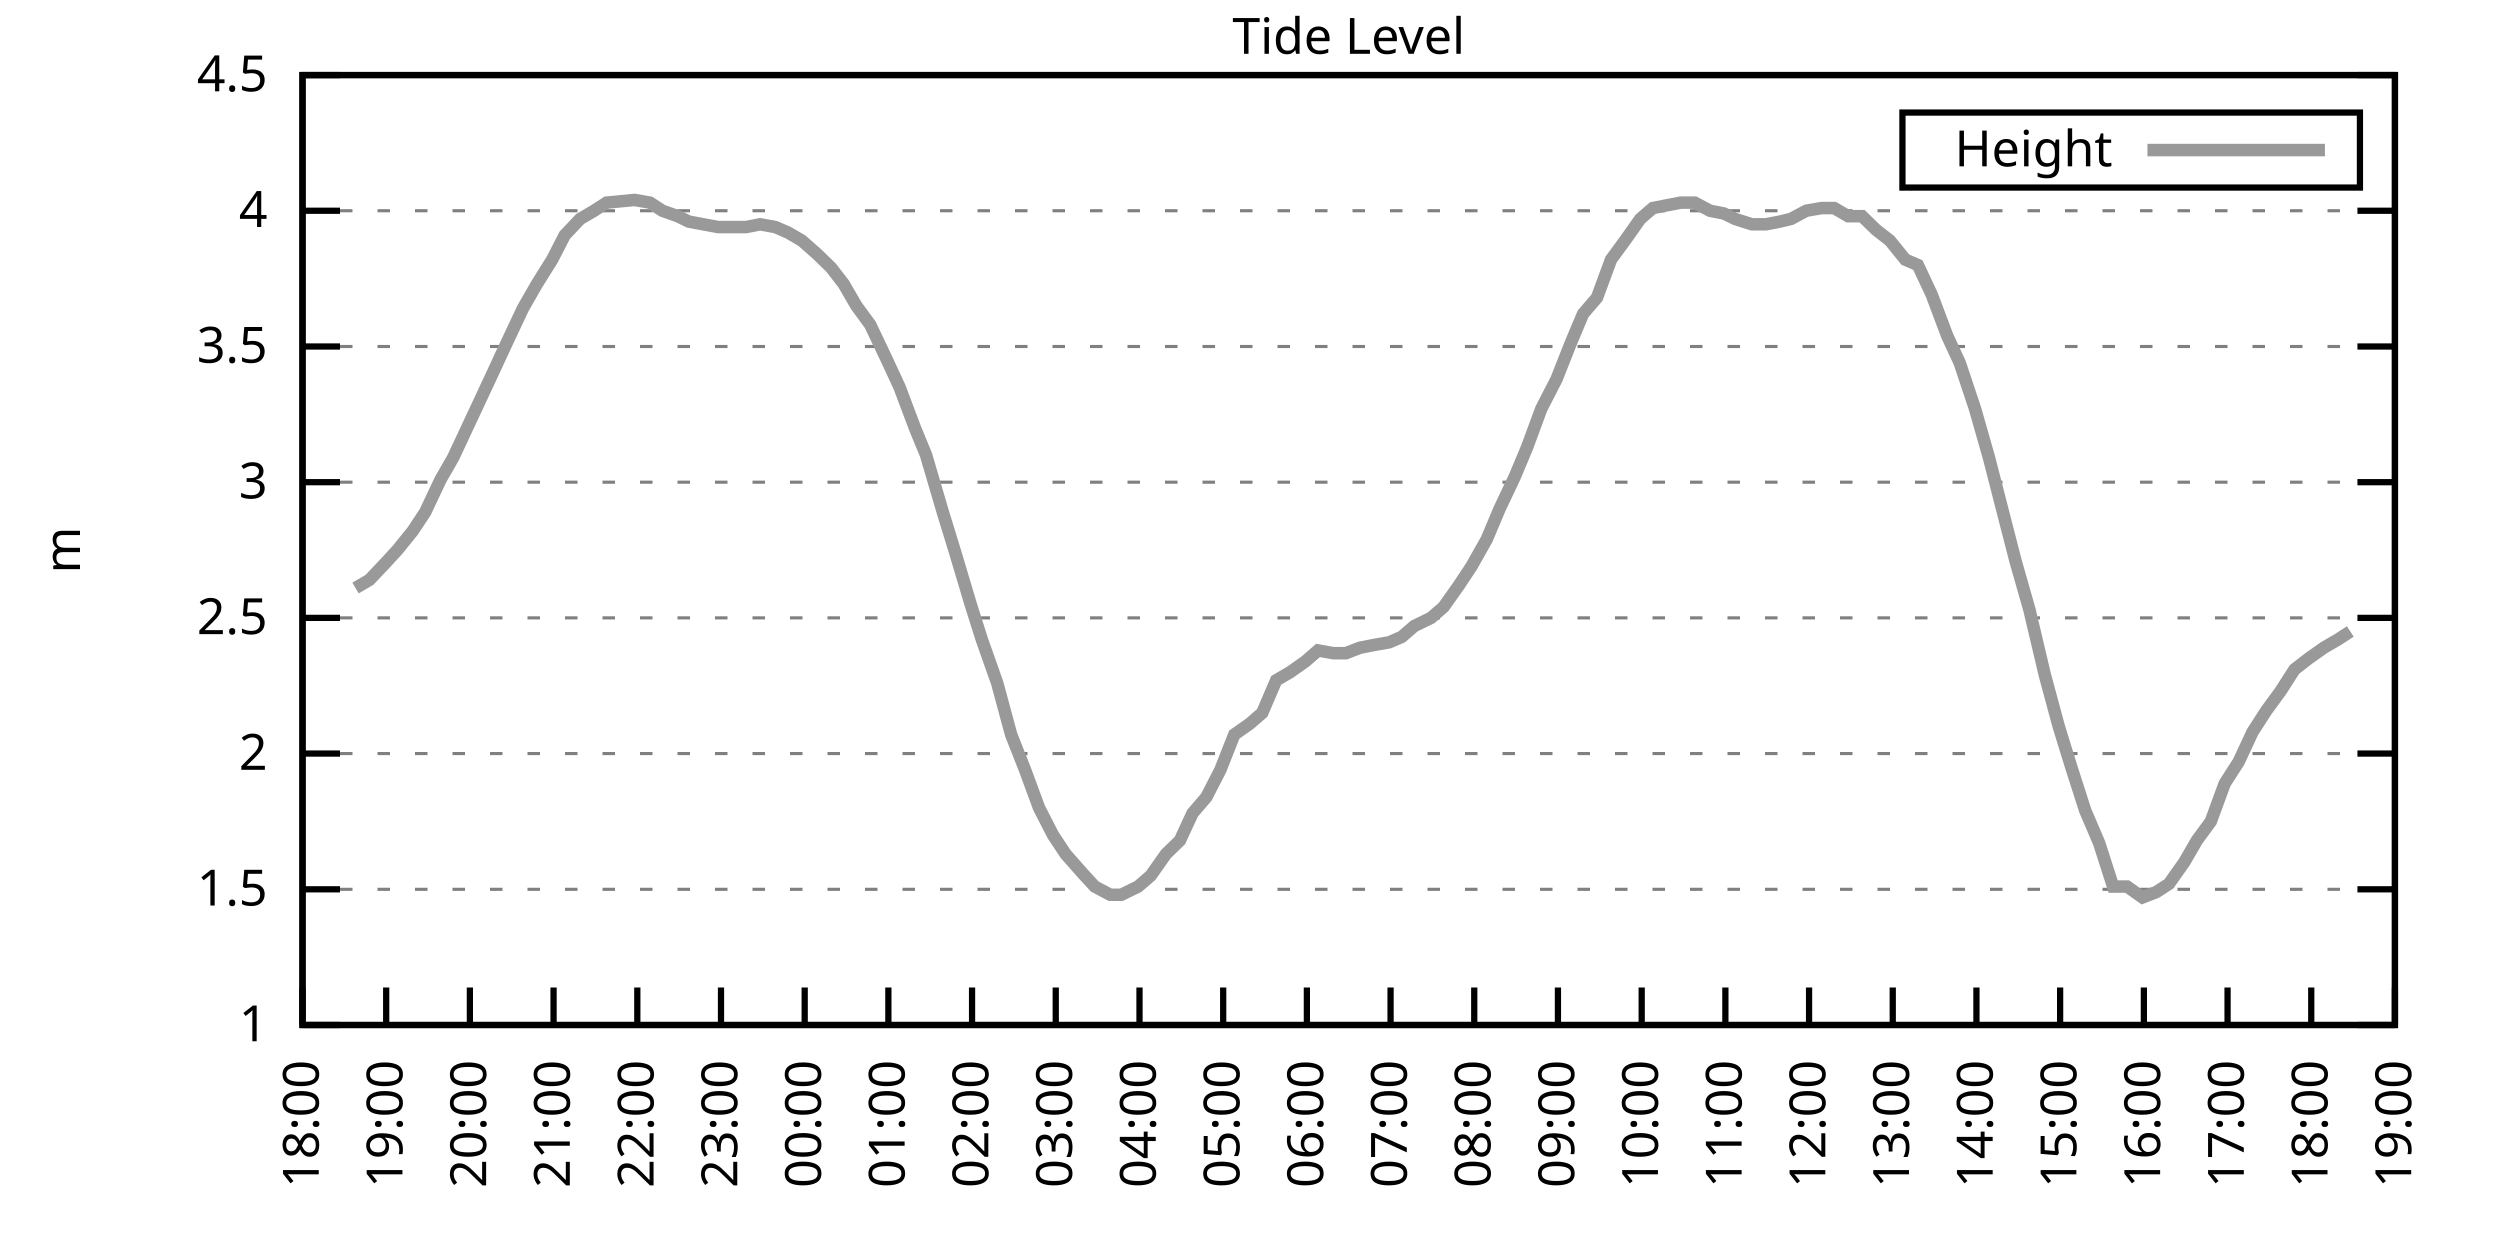
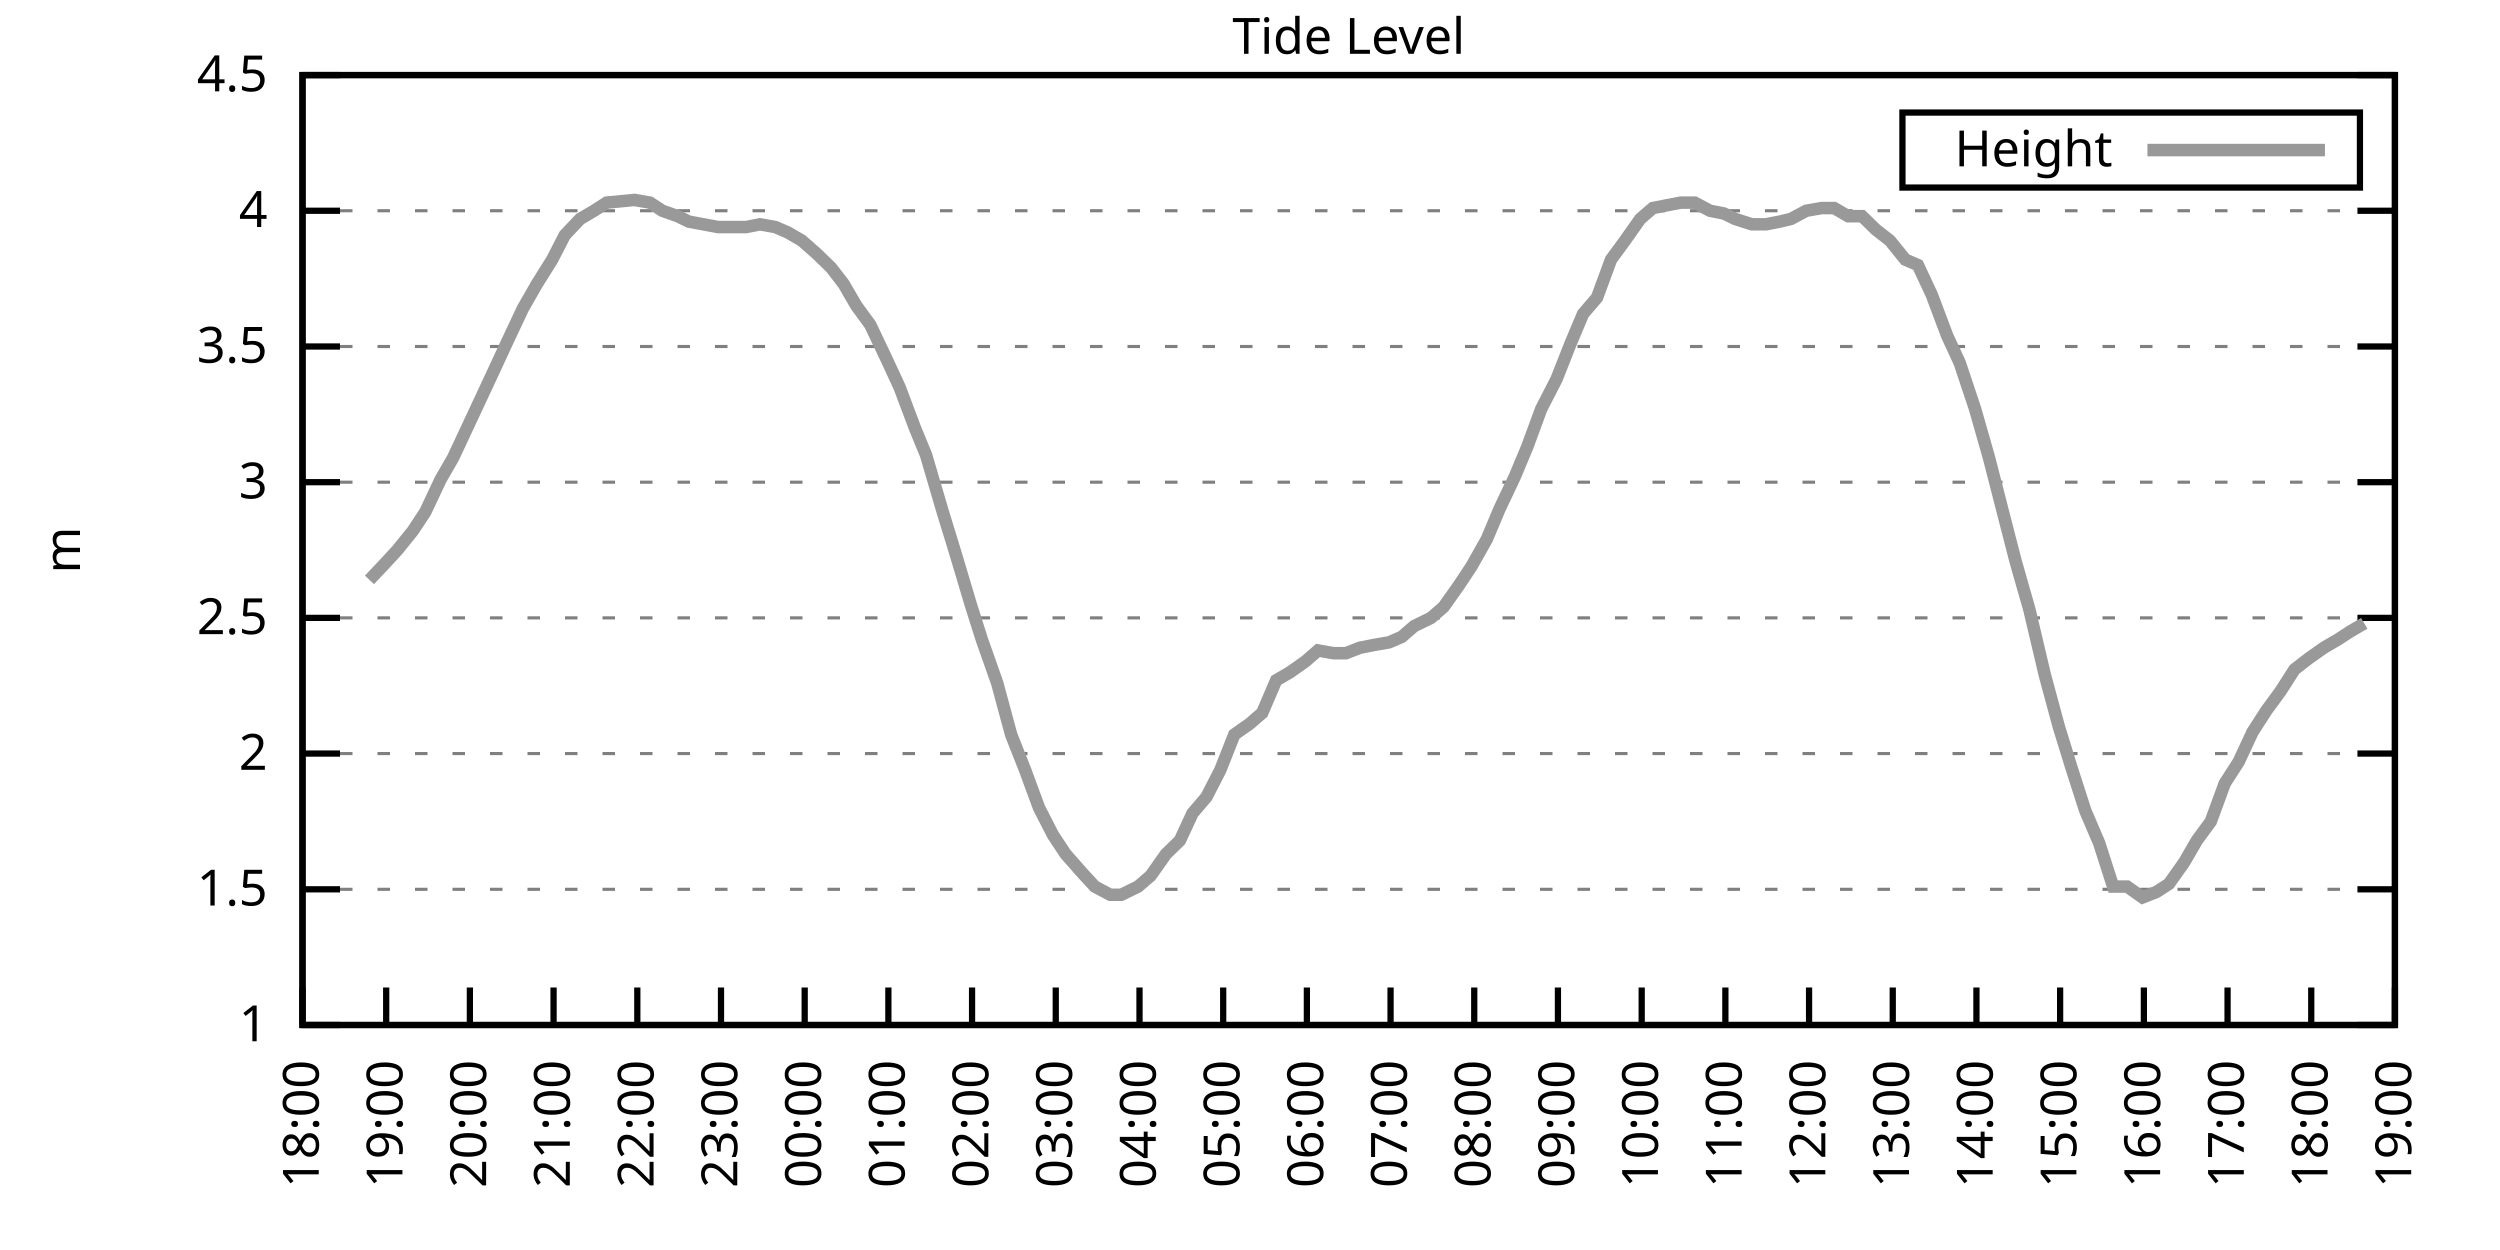
<svg xmlns="http://www.w3.org/2000/svg" xmlns:xlink="http://www.w3.org/1999/xlink" width="400" height="200" viewBox="0 0 400 200">
  <g id="gnuplot_canvas">
    <rect x="0" y="0" width="400" height="200" fill="none" />
    <defs>
      <circle id="gpDot" r="0.5" stroke-width="0.5" stroke="currentColor" />
      <path id="gpPt0" stroke-width="0.333" stroke="currentColor" d="M-1,0 h2 M0,-1 v2" />
      <path id="gpPt1" stroke-width="0.333" stroke="currentColor" d="M-1,-1 L1,1 M1,-1 L-1,1" />
      <path id="gpPt2" stroke-width="0.333" stroke="currentColor" d="M-1,0 L1,0 M0,-1 L0,1 M-1,-1 L1,1 M-1,1 L1,-1" />
      <rect id="gpPt3" stroke-width="0.333" stroke="currentColor" x="-1" y="-1" width="2" height="2" />
      <rect id="gpPt4" stroke-width="0.333" stroke="currentColor" fill="currentColor" x="-1" y="-1" width="2" height="2" />
      <circle id="gpPt5" stroke-width="0.333" stroke="currentColor" cx="0" cy="0" r="1" />
      <use xlink:href="#gpPt5" id="gpPt6" fill="currentColor" stroke="none" />
      <path id="gpPt7" stroke-width="0.333" stroke="currentColor" d="M0,-1.33 L-1.33,0.67 L1.33,0.67 z" />
      <use xlink:href="#gpPt7" id="gpPt8" fill="currentColor" stroke="none" />
      <use xlink:href="#gpPt7" id="gpPt9" stroke="currentColor" transform="rotate(180)" />
      <use xlink:href="#gpPt9" id="gpPt10" fill="currentColor" stroke="none" />
      <use xlink:href="#gpPt3" id="gpPt11" stroke="currentColor" transform="rotate(45)" />
      <use xlink:href="#gpPt11" id="gpPt12" fill="currentColor" stroke="none" />
      <path id="gpPt13" stroke-width="0.333" stroke="currentColor" d="M0,1.330 L1.265,0.411 L0.782,-1.067 L-0.782,-1.076 L-1.265,0.411 z" />
      <use xlink:href="#gpPt13" id="gpPt14" fill="currentColor" stroke="none" />
      <filter id="textbox" filterUnits="objectBoundingBox" x="0" y="0" height="1" width="1">
        <feFlood flood-color="white" flood-opacity="1" result="bgnd" />
        <feComposite in="SourceGraphic" in2="bgnd" operator="atop" />
      </filter>
      <filter id="greybox" filterUnits="objectBoundingBox" x="0" y="0" height="1" width="1">
        <feFlood flood-color="lightgrey" flood-opacity="1" result="grey" />
        <feComposite in="SourceGraphic" in2="grey" operator="atop" />
      </filter>
    </defs>
    <g fill="none" color="white" stroke="currentColor" stroke-width="1.00" stroke-linecap="butt" stroke-linejoin="miter">
</g>
    <g fill="none" color="black" stroke="currentColor" stroke-width="1.00" stroke-linecap="butt" stroke-linejoin="miter">
      <g stroke="none" shape-rendering="crispEdges">
        <polygon fill="rgb(255, 255, 255)" points="48.40,164.00 383.18,164.00 383.18,12.02 48.40,12.02 " />
      </g>
    </g>
    <g fill="none" color="black" stroke="currentColor" stroke-width="1.00" stroke-linecap="butt" stroke-linejoin="miter">
</g>
    <g fill="none" color="black" stroke="black" stroke-width="0.50" stroke-linecap="butt" stroke-linejoin="miter">
</g>
    <g fill="none" color="gray" stroke="currentColor" stroke-width="0.50" stroke-linecap="butt" stroke-linejoin="miter">
      <path stroke="gray" stroke-dasharray="2,4" class="gridline" d="M48.40,164.00 L383.19,164.00  " />
    </g>
    <g fill="none" color="gray" stroke="gray" stroke-width="1.00" stroke-linecap="butt" stroke-linejoin="miter">
</g>
    <g fill="none" color="black" stroke="currentColor" stroke-width="1.00" stroke-linecap="butt" stroke-linejoin="miter">
      <path stroke="black" d="M48.40,164.00 L54.40,164.00 M383.19,164.00 L377.19,164.00  " />
      <g transform="translate(42.80,166.60)" stroke="none" fill="black" font-family="Sans" font-size="8.00" text-anchor="end">
        <text>
          <tspan font-family="Sans"> 1</tspan>
        </text>
      </g>
    </g>
    <g fill="none" color="black" stroke="currentColor" stroke-width="1.00" stroke-linecap="butt" stroke-linejoin="miter">
</g>
    <g fill="none" color="black" stroke="black" stroke-width="0.50" stroke-linecap="butt" stroke-linejoin="miter">
</g>
    <g fill="none" color="gray" stroke="currentColor" stroke-width="0.50" stroke-linecap="butt" stroke-linejoin="miter">
      <path stroke="gray" stroke-dasharray="2,4" class="gridline" d="M48.40,142.29 L383.19,142.29  " />
    </g>
    <g fill="none" color="gray" stroke="gray" stroke-width="1.00" stroke-linecap="butt" stroke-linejoin="miter">
</g>
    <g fill="none" color="black" stroke="currentColor" stroke-width="1.00" stroke-linecap="butt" stroke-linejoin="miter">
      <path stroke="black" d="M48.40,142.29 L54.40,142.29 M383.19,142.29 L377.19,142.29  " />
      <g transform="translate(42.80,144.89)" stroke="none" fill="black" font-family="Sans" font-size="8.00" text-anchor="end">
        <text>
          <tspan font-family="Sans"> 1.5</tspan>
        </text>
      </g>
    </g>
    <g fill="none" color="black" stroke="currentColor" stroke-width="1.00" stroke-linecap="butt" stroke-linejoin="miter">
</g>
    <g fill="none" color="black" stroke="black" stroke-width="0.50" stroke-linecap="butt" stroke-linejoin="miter">
</g>
    <g fill="none" color="gray" stroke="currentColor" stroke-width="0.50" stroke-linecap="butt" stroke-linejoin="miter">
      <path stroke="gray" stroke-dasharray="2,4" class="gridline" d="M48.40,120.57 L383.19,120.57  " />
    </g>
    <g fill="none" color="gray" stroke="gray" stroke-width="1.00" stroke-linecap="butt" stroke-linejoin="miter">
</g>
    <g fill="none" color="black" stroke="currentColor" stroke-width="1.00" stroke-linecap="butt" stroke-linejoin="miter">
      <path stroke="black" d="M48.40,120.57 L54.40,120.57 M383.19,120.57 L377.19,120.57  " />
      <g transform="translate(42.80,123.17)" stroke="none" fill="black" font-family="Sans" font-size="8.00" text-anchor="end">
        <text>
          <tspan font-family="Sans"> 2</tspan>
        </text>
      </g>
    </g>
    <g fill="none" color="black" stroke="currentColor" stroke-width="1.00" stroke-linecap="butt" stroke-linejoin="miter">
</g>
    <g fill="none" color="black" stroke="black" stroke-width="0.50" stroke-linecap="butt" stroke-linejoin="miter">
</g>
    <g fill="none" color="gray" stroke="currentColor" stroke-width="0.50" stroke-linecap="butt" stroke-linejoin="miter">
      <path stroke="gray" stroke-dasharray="2,4" class="gridline" d="M48.40,98.86 L383.19,98.86  " />
    </g>
    <g fill="none" color="gray" stroke="gray" stroke-width="1.00" stroke-linecap="butt" stroke-linejoin="miter">
</g>
    <g fill="none" color="black" stroke="currentColor" stroke-width="1.00" stroke-linecap="butt" stroke-linejoin="miter">
      <path stroke="black" d="M48.40,98.86 L54.40,98.86 M383.19,98.86 L377.19,98.86  " />
      <g transform="translate(42.80,101.46)" stroke="none" fill="black" font-family="Sans" font-size="8.00" text-anchor="end">
        <text>
          <tspan font-family="Sans"> 2.5</tspan>
        </text>
      </g>
    </g>
    <g fill="none" color="black" stroke="currentColor" stroke-width="1.00" stroke-linecap="butt" stroke-linejoin="miter">
</g>
    <g fill="none" color="black" stroke="black" stroke-width="0.50" stroke-linecap="butt" stroke-linejoin="miter">
</g>
    <g fill="none" color="gray" stroke="currentColor" stroke-width="0.50" stroke-linecap="butt" stroke-linejoin="miter">
      <path stroke="gray" stroke-dasharray="2,4" class="gridline" d="M48.40,77.15 L383.19,77.15  " />
    </g>
    <g fill="none" color="gray" stroke="gray" stroke-width="1.00" stroke-linecap="butt" stroke-linejoin="miter">
</g>
    <g fill="none" color="black" stroke="currentColor" stroke-width="1.00" stroke-linecap="butt" stroke-linejoin="miter">
      <path stroke="black" d="M48.40,77.15 L54.40,77.15 M383.19,77.15 L377.19,77.15  " />
      <g transform="translate(42.80,79.75)" stroke="none" fill="black" font-family="Sans" font-size="8.00" text-anchor="end">
        <text>
          <tspan font-family="Sans"> 3</tspan>
        </text>
      </g>
    </g>
    <g fill="none" color="black" stroke="currentColor" stroke-width="1.00" stroke-linecap="butt" stroke-linejoin="miter">
</g>
    <g fill="none" color="black" stroke="black" stroke-width="0.50" stroke-linecap="butt" stroke-linejoin="miter">
</g>
    <g fill="none" color="gray" stroke="currentColor" stroke-width="0.50" stroke-linecap="butt" stroke-linejoin="miter">
      <path stroke="gray" stroke-dasharray="2,4" class="gridline" d="M48.40,55.44 L383.19,55.44  " />
    </g>
    <g fill="none" color="gray" stroke="gray" stroke-width="1.00" stroke-linecap="butt" stroke-linejoin="miter">
</g>
    <g fill="none" color="black" stroke="currentColor" stroke-width="1.00" stroke-linecap="butt" stroke-linejoin="miter">
      <path stroke="black" d="M48.40,55.44 L54.40,55.44 M383.19,55.44 L377.19,55.44  " />
      <g transform="translate(42.80,58.04)" stroke="none" fill="black" font-family="Sans" font-size="8.00" text-anchor="end">
        <text>
          <tspan font-family="Sans"> 3.5</tspan>
        </text>
      </g>
    </g>
    <g fill="none" color="black" stroke="currentColor" stroke-width="1.00" stroke-linecap="butt" stroke-linejoin="miter">
</g>
    <g fill="none" color="black" stroke="black" stroke-width="0.50" stroke-linecap="butt" stroke-linejoin="miter">
</g>
    <g fill="none" color="gray" stroke="currentColor" stroke-width="0.50" stroke-linecap="butt" stroke-linejoin="miter">
      <path stroke="gray" stroke-dasharray="2,4" class="gridline" d="M48.40,33.72 L383.19,33.72  " />
    </g>
    <g fill="none" color="gray" stroke="gray" stroke-width="1.00" stroke-linecap="butt" stroke-linejoin="miter">
</g>
    <g fill="none" color="black" stroke="currentColor" stroke-width="1.00" stroke-linecap="butt" stroke-linejoin="miter">
      <path stroke="black" d="M48.40,33.72 L54.40,33.72 M383.19,33.72 L377.19,33.72  " />
      <g transform="translate(42.80,36.32)" stroke="none" fill="black" font-family="Sans" font-size="8.00" text-anchor="end">
        <text>
          <tspan font-family="Sans"> 4</tspan>
        </text>
      </g>
    </g>
    <g fill="none" color="black" stroke="currentColor" stroke-width="1.00" stroke-linecap="butt" stroke-linejoin="miter">
</g>
    <g fill="none" color="black" stroke="black" stroke-width="0.50" stroke-linecap="butt" stroke-linejoin="miter">
</g>
    <g fill="none" color="gray" stroke="currentColor" stroke-width="0.50" stroke-linecap="butt" stroke-linejoin="miter">
      <path stroke="gray" stroke-dasharray="2,4" class="gridline" d="M48.40,12.01 L383.19,12.01  " />
    </g>
    <g fill="none" color="gray" stroke="gray" stroke-width="1.00" stroke-linecap="butt" stroke-linejoin="miter">
</g>
    <g fill="none" color="black" stroke="currentColor" stroke-width="1.00" stroke-linecap="butt" stroke-linejoin="miter">
      <path stroke="black" d="M48.40,12.01 L54.40,12.01 M383.19,12.01 L377.19,12.01  " />
      <g transform="translate(42.80,14.61)" stroke="none" fill="black" font-family="Sans" font-size="8.00" text-anchor="end">
        <text>
          <tspan font-family="Sans"> 4.5</tspan>
        </text>
      </g>
    </g>
    <g fill="none" color="black" stroke="currentColor" stroke-width="1.00" stroke-linecap="butt" stroke-linejoin="miter">
      <path stroke="black" d="M48.40,164.00 L48.40,158.00  " />
      <g transform="translate(51.00,169.60) rotate(270.00)" stroke="none" fill="black" font-family="Sans" font-size="8.00" text-anchor="end">
        <text>
          <tspan font-family="Sans">18:00</tspan>
        </text>
      </g>
    </g>
    <g fill="none" color="black" stroke="currentColor" stroke-width="1.00" stroke-linecap="butt" stroke-linejoin="miter">
      <path stroke="black" d="M61.79,164.00 L61.79,158.00  " />
      <g transform="translate(64.39,169.60) rotate(270.00)" stroke="none" fill="black" font-family="Sans" font-size="8.00" text-anchor="end">
        <text>
          <tspan font-family="Sans">19:00</tspan>
        </text>
      </g>
    </g>
    <g fill="none" color="black" stroke="currentColor" stroke-width="1.00" stroke-linecap="butt" stroke-linejoin="miter">
      <path stroke="black" d="M75.18,164.00 L75.18,158.00  " />
      <g transform="translate(77.78,169.60) rotate(270.00)" stroke="none" fill="black" font-family="Sans" font-size="8.00" text-anchor="end">
        <text>
          <tspan font-family="Sans">20:00</tspan>
        </text>
      </g>
    </g>
    <g fill="none" color="black" stroke="currentColor" stroke-width="1.00" stroke-linecap="butt" stroke-linejoin="miter">
      <path stroke="black" d="M88.57,164.00 L88.57,158.00  " />
      <g transform="translate(91.17,169.60) rotate(270.00)" stroke="none" fill="black" font-family="Sans" font-size="8.00" text-anchor="end">
        <text>
          <tspan font-family="Sans">21:00</tspan>
        </text>
      </g>
    </g>
    <g fill="none" color="black" stroke="currentColor" stroke-width="1.00" stroke-linecap="butt" stroke-linejoin="miter">
      <path stroke="black" d="M101.97,164.00 L101.97,158.00  " />
      <g transform="translate(104.57,169.60) rotate(270.00)" stroke="none" fill="black" font-family="Sans" font-size="8.00" text-anchor="end">
        <text>
          <tspan font-family="Sans">22:00</tspan>
        </text>
      </g>
    </g>
    <g fill="none" color="black" stroke="currentColor" stroke-width="1.00" stroke-linecap="butt" stroke-linejoin="miter">
      <path stroke="black" d="M115.36,164.00 L115.36,158.00  " />
      <g transform="translate(117.96,169.60) rotate(270.00)" stroke="none" fill="black" font-family="Sans" font-size="8.00" text-anchor="end">
        <text>
          <tspan font-family="Sans">23:00</tspan>
        </text>
      </g>
    </g>
    <g fill="none" color="black" stroke="currentColor" stroke-width="1.00" stroke-linecap="butt" stroke-linejoin="miter">
      <path stroke="black" d="M128.75,164.00 L128.75,158.00  " />
      <g transform="translate(131.35,169.60) rotate(270.00)" stroke="none" fill="black" font-family="Sans" font-size="8.00" text-anchor="end">
        <text>
          <tspan font-family="Sans">00:00</tspan>
        </text>
      </g>
    </g>
    <g fill="none" color="black" stroke="currentColor" stroke-width="1.00" stroke-linecap="butt" stroke-linejoin="miter">
      <path stroke="black" d="M142.14,164.00 L142.14,158.00  " />
      <g transform="translate(144.74,169.60) rotate(270.00)" stroke="none" fill="black" font-family="Sans" font-size="8.00" text-anchor="end">
        <text>
          <tspan font-family="Sans">01:00</tspan>
        </text>
      </g>
    </g>
    <g fill="none" color="black" stroke="currentColor" stroke-width="1.00" stroke-linecap="butt" stroke-linejoin="miter">
      <path stroke="black" d="M155.53,164.00 L155.53,158.00  " />
      <g transform="translate(158.13,169.60) rotate(270.00)" stroke="none" fill="black" font-family="Sans" font-size="8.00" text-anchor="end">
        <text>
          <tspan font-family="Sans">02:00</tspan>
        </text>
      </g>
    </g>
    <g fill="none" color="black" stroke="currentColor" stroke-width="1.00" stroke-linecap="butt" stroke-linejoin="miter">
      <path stroke="black" d="M168.92,164.00 L168.92,158.00  " />
      <g transform="translate(171.52,169.60) rotate(270.00)" stroke="none" fill="black" font-family="Sans" font-size="8.00" text-anchor="end">
        <text>
          <tspan font-family="Sans">03:00</tspan>
        </text>
      </g>
    </g>
    <g fill="none" color="black" stroke="currentColor" stroke-width="1.00" stroke-linecap="butt" stroke-linejoin="miter">
      <path stroke="black" d="M182.32,164.00 L182.32,158.00  " />
      <g transform="translate(184.92,169.60) rotate(270.00)" stroke="none" fill="black" font-family="Sans" font-size="8.00" text-anchor="end">
        <text>
          <tspan font-family="Sans">04:00</tspan>
        </text>
      </g>
    </g>
    <g fill="none" color="black" stroke="currentColor" stroke-width="1.00" stroke-linecap="butt" stroke-linejoin="miter">
      <path stroke="black" d="M195.71,164.00 L195.71,158.00  " />
      <g transform="translate(198.31,169.60) rotate(270.00)" stroke="none" fill="black" font-family="Sans" font-size="8.00" text-anchor="end">
        <text>
          <tspan font-family="Sans">05:00</tspan>
        </text>
      </g>
    </g>
    <g fill="none" color="black" stroke="currentColor" stroke-width="1.00" stroke-linecap="butt" stroke-linejoin="miter">
      <path stroke="black" d="M209.10,164.00 L209.10,158.00  " />
      <g transform="translate(211.70,169.60) rotate(270.00)" stroke="none" fill="black" font-family="Sans" font-size="8.00" text-anchor="end">
        <text>
          <tspan font-family="Sans">06:00</tspan>
        </text>
      </g>
    </g>
    <g fill="none" color="black" stroke="currentColor" stroke-width="1.00" stroke-linecap="butt" stroke-linejoin="miter">
      <path stroke="black" d="M222.49,164.00 L222.49,158.00  " />
      <g transform="translate(225.09,169.60) rotate(270.00)" stroke="none" fill="black" font-family="Sans" font-size="8.00" text-anchor="end">
        <text>
          <tspan font-family="Sans">07:00</tspan>
        </text>
      </g>
    </g>
    <g fill="none" color="black" stroke="currentColor" stroke-width="1.00" stroke-linecap="butt" stroke-linejoin="miter">
      <path stroke="black" d="M235.88,164.00 L235.88,158.00  " />
      <g transform="translate(238.48,169.60) rotate(270.00)" stroke="none" fill="black" font-family="Sans" font-size="8.00" text-anchor="end">
        <text>
          <tspan font-family="Sans">08:00</tspan>
        </text>
      </g>
    </g>
    <g fill="none" color="black" stroke="currentColor" stroke-width="1.00" stroke-linecap="butt" stroke-linejoin="miter">
      <path stroke="black" d="M249.27,164.00 L249.27,158.00  " />
      <g transform="translate(251.87,169.60) rotate(270.00)" stroke="none" fill="black" font-family="Sans" font-size="8.00" text-anchor="end">
        <text>
          <tspan font-family="Sans">09:00</tspan>
        </text>
      </g>
    </g>
    <g fill="none" color="black" stroke="currentColor" stroke-width="1.00" stroke-linecap="butt" stroke-linejoin="miter">
      <path stroke="black" d="M262.67,164.00 L262.67,158.00  " />
      <g transform="translate(265.27,169.60) rotate(270.00)" stroke="none" fill="black" font-family="Sans" font-size="8.00" text-anchor="end">
        <text>
          <tspan font-family="Sans">10:00</tspan>
        </text>
      </g>
    </g>
    <g fill="none" color="black" stroke="currentColor" stroke-width="1.00" stroke-linecap="butt" stroke-linejoin="miter">
      <path stroke="black" d="M276.06,164.00 L276.06,158.00  " />
      <g transform="translate(278.66,169.60) rotate(270.00)" stroke="none" fill="black" font-family="Sans" font-size="8.00" text-anchor="end">
        <text>
          <tspan font-family="Sans">11:00</tspan>
        </text>
      </g>
    </g>
    <g fill="none" color="black" stroke="currentColor" stroke-width="1.00" stroke-linecap="butt" stroke-linejoin="miter">
      <path stroke="black" d="M289.45,164.00 L289.45,158.00  " />
      <g transform="translate(292.05,169.60) rotate(270.00)" stroke="none" fill="black" font-family="Sans" font-size="8.00" text-anchor="end">
        <text>
          <tspan font-family="Sans">12:00</tspan>
        </text>
      </g>
    </g>
    <g fill="none" color="black" stroke="currentColor" stroke-width="1.00" stroke-linecap="butt" stroke-linejoin="miter">
      <path stroke="black" d="M302.84,164.00 L302.84,158.00  " />
      <g transform="translate(305.44,169.60) rotate(270.00)" stroke="none" fill="black" font-family="Sans" font-size="8.00" text-anchor="end">
        <text>
          <tspan font-family="Sans">13:00</tspan>
        </text>
      </g>
    </g>
    <g fill="none" color="black" stroke="currentColor" stroke-width="1.00" stroke-linecap="butt" stroke-linejoin="miter">
      <path stroke="black" d="M316.23,164.00 L316.23,158.00  " />
      <g transform="translate(318.83,169.60) rotate(270.00)" stroke="none" fill="black" font-family="Sans" font-size="8.00" text-anchor="end">
        <text>
          <tspan font-family="Sans">14:00</tspan>
        </text>
      </g>
    </g>
    <g fill="none" color="black" stroke="currentColor" stroke-width="1.00" stroke-linecap="butt" stroke-linejoin="miter">
      <path stroke="black" d="M329.62,164.00 L329.62,158.00  " />
      <g transform="translate(332.22,169.60) rotate(270.00)" stroke="none" fill="black" font-family="Sans" font-size="8.00" text-anchor="end">
        <text>
          <tspan font-family="Sans">15:00</tspan>
        </text>
      </g>
    </g>
    <g fill="none" color="black" stroke="currentColor" stroke-width="1.00" stroke-linecap="butt" stroke-linejoin="miter">
      <path stroke="black" d="M343.02,164.00 L343.02,158.00  " />
      <g transform="translate(345.62,169.60) rotate(270.00)" stroke="none" fill="black" font-family="Sans" font-size="8.00" text-anchor="end">
        <text>
          <tspan font-family="Sans">16:00</tspan>
        </text>
      </g>
    </g>
    <g fill="none" color="black" stroke="currentColor" stroke-width="1.00" stroke-linecap="butt" stroke-linejoin="miter">
      <path stroke="black" d="M356.41,164.00 L356.41,158.00  " />
      <g transform="translate(359.01,169.60) rotate(270.00)" stroke="none" fill="black" font-family="Sans" font-size="8.00" text-anchor="end">
        <text>
          <tspan font-family="Sans">17:00</tspan>
        </text>
      </g>
    </g>
    <g fill="none" color="black" stroke="currentColor" stroke-width="1.00" stroke-linecap="butt" stroke-linejoin="miter">
      <path stroke="black" d="M369.80,164.00 L369.80,158.00  " />
      <g transform="translate(372.40,169.60) rotate(270.00)" stroke="none" fill="black" font-family="Sans" font-size="8.00" text-anchor="end">
        <text>
          <tspan font-family="Sans">18:00</tspan>
        </text>
      </g>
    </g>
    <g fill="none" color="black" stroke="currentColor" stroke-width="1.00" stroke-linecap="butt" stroke-linejoin="miter">
      <path stroke="black" d="M383.19,164.00 L383.19,158.00  " />
      <g transform="translate(385.79,169.60) rotate(270.00)" stroke="none" fill="black" font-family="Sans" font-size="8.00" text-anchor="end">
        <text>
          <tspan font-family="Sans">19:00</tspan>
        </text>
      </g>
    </g>
    <g fill="none" color="black" stroke="currentColor" stroke-width="1.00" stroke-linecap="butt" stroke-linejoin="miter">
</g>
    <g fill="none" color="black" stroke="currentColor" stroke-width="1.00" stroke-linecap="butt" stroke-linejoin="miter">
      <path stroke="black" d="M48.40,12.01 L48.40,164.00 L383.19,164.00 L383.19,12.01 L48.40,12.01 Z  " />
    </g>
    <g fill="none" color="black" stroke="currentColor" stroke-width="1.00" stroke-linecap="butt" stroke-linejoin="miter">
</g>
    <g fill="none" color="black" stroke="currentColor" stroke-width="1.00" stroke-linecap="butt" stroke-linejoin="miter">
      <path stroke="black" d="M304.39,30.01 L304.39,18.01 L377.59,18.01 L377.59,30.01 L304.39,30.01 Z  " />
    </g>
    <g id="Tide_level_plot_1">
      <g fill="none" color="white" stroke="black" stroke-width="2.00" stroke-linecap="butt" stroke-linejoin="miter">
</g>
      <g fill="none" color="black" stroke="currentColor" stroke-width="2.00" stroke-linecap="butt" stroke-linejoin="miter">
        <g transform="translate(337.99,26.61)" stroke="none" fill="black" font-family="Sans" font-size="8.00" text-anchor="end">
          <text>
            <tspan font-family="Sans">Height</tspan>
          </text>
        </g>
      </g>
      <g fill="none" color="black" stroke="currentColor" stroke-width="2.00" stroke-linecap="butt" stroke-linejoin="miter">
-         <path stroke="rgb(153, 153, 153)" d="M343.59,24.01 L371.99,24.01 M56.88,94.08 L59.11,92.78 L61.57,90.18 L63.58,88.00 L66.03,84.97 L68.04,81.93   L70.50,76.71 L72.50,73.24 L74.74,68.46 L76.97,63.69 L79.20,58.91 L81.21,54.57 L83.66,49.36 L85.90,45.45   L88.35,41.54 L90.36,37.63 L92.82,35.03 L95.05,33.72 L97.06,32.42 L101.52,31.99 L103.98,32.42 L105.98,33.72   L108.44,34.59 L110.22,35.46 L114.91,36.33 L116.92,36.33 L119.38,36.33 L121.61,35.89 L124.06,36.33 L126.07,37.20   L128.30,38.50 L130.76,40.67 L132.99,42.84 L135.00,45.45 L137.01,48.92 L139.24,51.96 L141.92,57.61 L143.93,61.95   L146.38,68.46 L148.17,72.81 L150.85,81.93 L152.85,88.44 L155.31,96.69 L157.10,102.34 L159.55,109.28 L161.78,117.53   L164.01,123.18 L166.25,129.26 L168.48,133.60 L170.49,136.64 L173.17,139.68 L175.17,141.85 L177.63,143.16 L179.41,143.16   L182.09,141.85 L184.10,140.12 L186.56,136.64 L188.79,134.47 L190.80,130.13 L193.03,127.52 L195.26,123.18 L197.49,117.53   L199.95,115.80 L201.96,114.06 L204.19,108.85 L206.42,107.55 L208.88,105.81 L210.88,104.07 L213.34,104.51 L215.35,104.51   L217.58,103.64 L219.81,103.20 L222.27,102.77 L224.28,101.90 L226.29,100.16 L228.96,98.86 L230.97,97.12 L233.43,93.65   L235.44,90.61 L237.89,86.27 L239.90,81.49 L242.36,76.28 L244.36,71.50 L246.60,65.42 L249.05,60.65 L251.28,55.00   L253.29,50.22 L255.52,47.62 L257.76,41.54 L259.99,38.50 L262.44,35.03 L264.45,33.29 L266.68,32.85 L268.92,32.42   L271.15,32.42 L273.60,33.72 L275.83,34.16 L277.62,35.03 L280.30,35.89 L282.53,35.89 L284.76,35.46 L286.55,35.03   L289.00,33.72 L291.46,33.29 L293.47,33.29 L295.70,34.59 L297.93,34.59 L300.16,36.76 L302.39,38.50 L304.85,41.54   L306.86,42.41 L309.09,47.18 L311.54,53.70 L313.55,58.04 L316.01,65.42 L318.24,73.24 L320.47,81.93 L322.48,89.74   L324.71,97.56 L327.17,107.98 L329.40,116.23 L331.41,122.75 L333.64,129.69 L335.87,134.90 L338.10,141.85 L340.34,141.85   L342.79,143.59 L345.02,142.72 L347.03,141.42 L349.49,137.94 L351.50,134.47 L353.73,131.43 L355.96,125.35 L358.19,121.88   L360.42,117.10 L362.66,113.63 L364.89,110.59 L367.12,107.11 L369.35,105.38 L371.81,103.64 L374.04,102.34 L376.05,101.03    " />
+         <path stroke="rgb(153, 153, 153)" d="M343.59,24.01 L371.99,24.01 M59.11,92.78 L61.57,90.18 L63.58,88.00 L66.03,84.97 L68.04,81.93 L70.50,76.71   L72.50,73.24 L74.74,68.46 L76.97,63.69 L79.20,58.91 L81.21,54.57 L83.66,49.36 L85.90,45.45 L88.35,41.54   L90.36,37.63 L92.82,35.03 L95.05,33.72 L97.06,32.42 L101.52,31.99 L103.98,32.42 L105.98,33.72 L108.44,34.59   L110.22,35.46 L114.91,36.33 L116.92,36.33 L119.38,36.33 L121.61,35.89 L124.06,36.33 L126.07,37.20 L128.30,38.50   L130.76,40.67 L132.99,42.84 L135.00,45.45 L137.01,48.92 L139.24,51.96 L141.92,57.61 L143.93,61.95 L146.38,68.46   L148.17,72.81 L150.85,81.93 L152.85,88.44 L155.31,96.69 L157.10,102.34 L159.55,109.28 L161.78,117.53 L164.01,123.18   L166.25,129.26 L168.48,133.60 L170.49,136.64 L173.17,139.68 L175.17,141.85 L177.63,143.16 L179.41,143.16 L182.09,141.85   L184.10,140.12 L186.56,136.64 L188.79,134.47 L190.80,130.13 L193.03,127.52 L195.26,123.18 L197.49,117.53 L199.95,115.80   L201.96,114.06 L204.19,108.85 L206.42,107.55 L208.88,105.81 L210.88,104.07 L213.34,104.51 L215.35,104.51 L217.58,103.64   L219.81,103.20 L222.27,102.77 L224.28,101.90 L226.29,100.16 L228.96,98.86 L230.97,97.12 L233.43,93.65 L235.44,90.61   L237.89,86.27 L239.90,81.49 L242.36,76.28 L244.36,71.50 L246.60,65.42 L249.05,60.65 L251.28,55.00 L253.29,50.22   L255.52,47.62 L257.76,41.54 L259.99,38.50 L262.44,35.03 L264.45,33.29 L266.68,32.85 L268.92,32.42 L271.15,32.42   L273.60,33.72 L275.83,34.16 L277.62,35.03 L280.30,35.89 L282.53,35.89 L284.76,35.46 L286.55,35.03 L289.00,33.72   L291.46,33.29 L293.47,33.29 L295.70,34.59 L297.93,34.59 L300.16,36.76 L302.39,38.50 L304.85,41.54 L306.86,42.41   L309.09,47.18 L311.54,53.70 L313.55,58.04 L316.01,65.42 L318.24,73.24 L320.47,81.93 L322.48,89.74 L324.71,97.56   L327.17,107.98 L329.40,116.23 L331.41,122.75 L333.64,129.69 L335.87,134.90 L338.10,141.85 L340.34,141.85 L342.79,143.59   L345.02,142.72 L347.03,141.42 L349.49,137.94 L351.50,134.47 L353.73,131.43 L355.96,125.35 L358.19,121.88 L360.42,117.10   L362.66,113.63 L364.89,110.59 L367.12,107.11 L369.35,105.38 L371.81,103.64 L374.04,102.34 L376.05,101.03 L378.28,99.73    " />
      </g>
    </g>
    <g fill="none" color="black" stroke="currentColor" stroke-width="2.00" stroke-linecap="butt" stroke-linejoin="miter">
</g>
    <g fill="none" color="black" stroke="black" stroke-width="1.00" stroke-linecap="butt" stroke-linejoin="miter">
</g>
    <g fill="none" color="black" stroke="currentColor" stroke-width="1.00" stroke-linecap="butt" stroke-linejoin="miter">
      <path stroke="black" d="M48.40,12.01 L48.40,164.00 L383.19,164.00 L383.19,12.01 L48.40,12.01 Z  " />
      <g transform="translate(12.80,88.01) rotate(270.00)" stroke="none" fill="black" font-family="Sans" font-size="8.00" text-anchor="middle">
        <text>
          <tspan font-family="Sans">m</tspan>
        </text>
      </g>
    </g>
    <g fill="none" color="black" stroke="currentColor" stroke-width="1.00" stroke-linecap="butt" stroke-linejoin="miter">
</g>
    <g fill="none" color="black" stroke="currentColor" stroke-width="1.00" stroke-linecap="butt" stroke-linejoin="miter">
      <g transform="translate(215.79,8.61)" stroke="none" fill="black" font-family="Sans" font-size="8.00" text-anchor="middle">
        <text>
          <tspan font-family="Sans">Tide Level</tspan>
        </text>
      </g>
    </g>
    <g fill="none" color="black" stroke="currentColor" stroke-width="1.00" stroke-linecap="butt" stroke-linejoin="miter">
</g>
  </g>
</svg>
